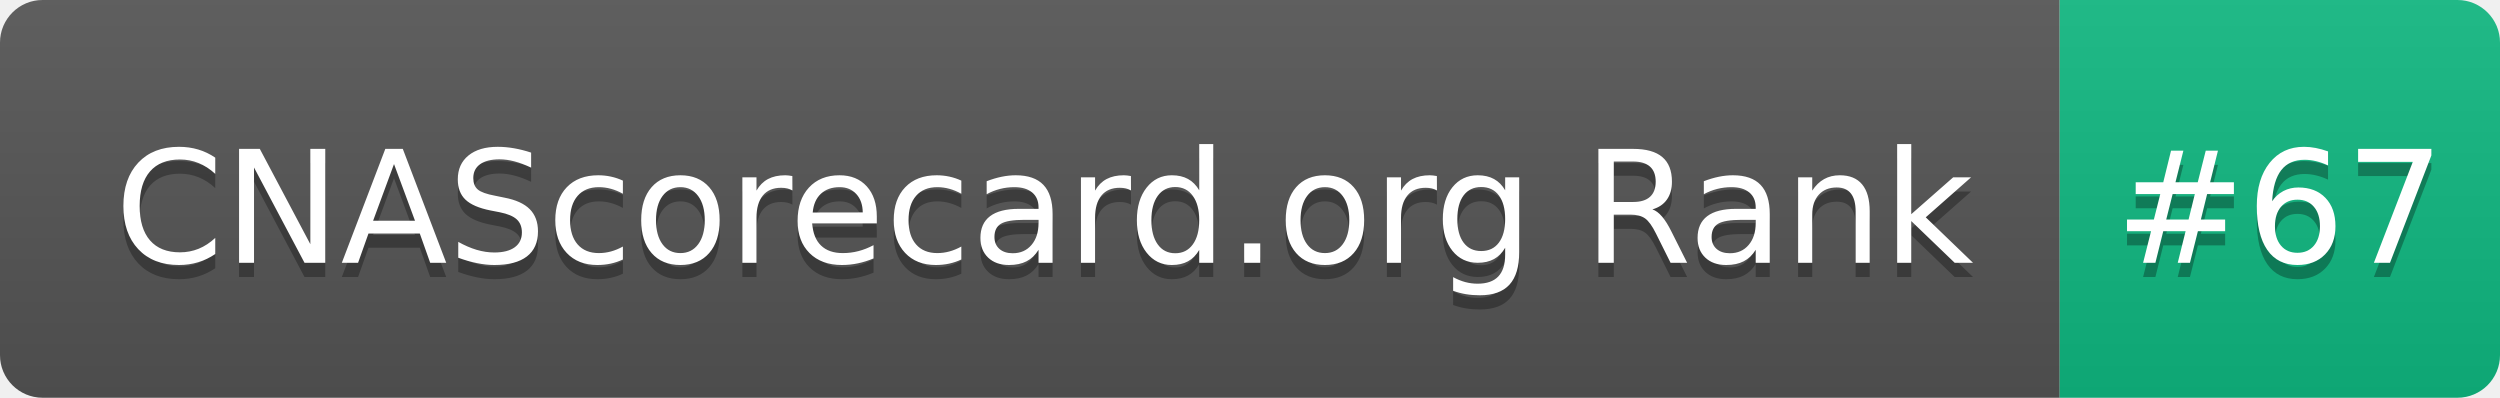
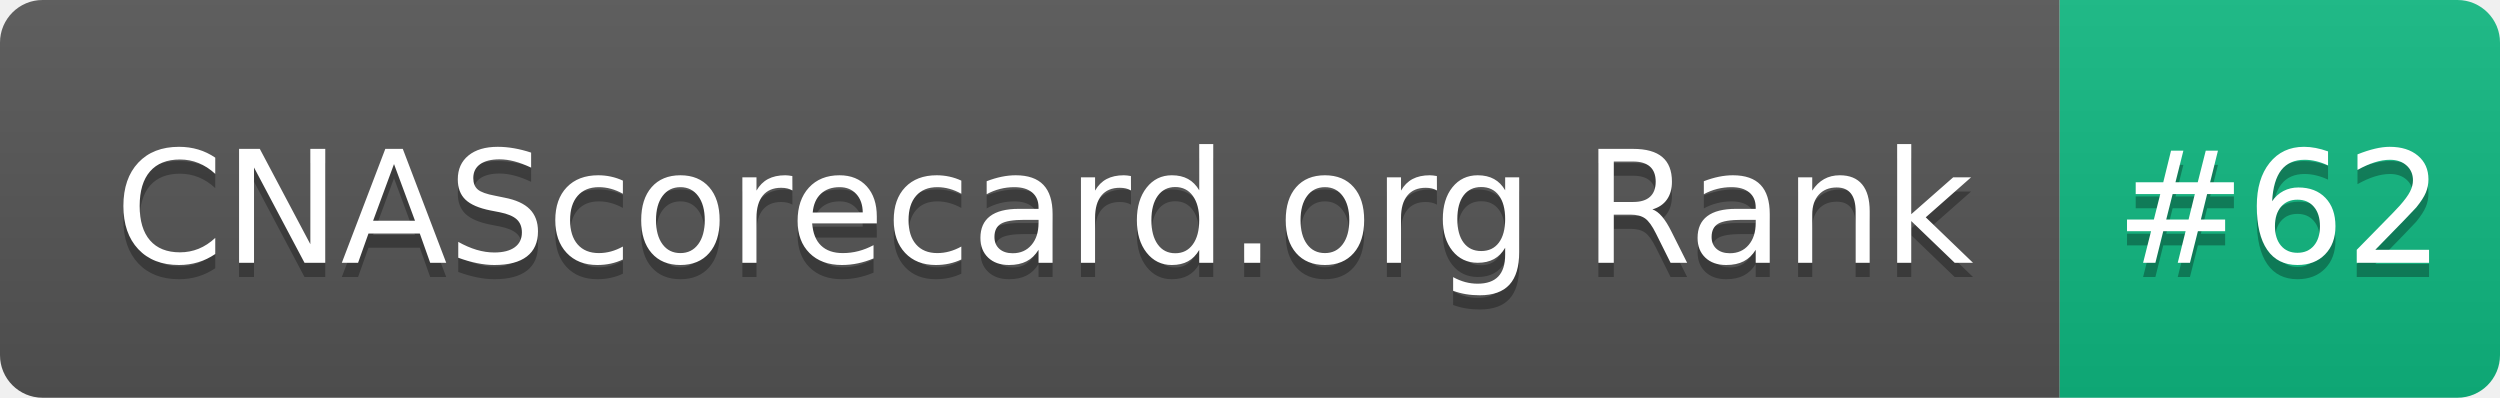
- <svg xmlns="http://www.w3.org/2000/svg" width="176" height="28" role="img" aria-label="CNAScorecard.org Rank: #67">
+ <svg xmlns="http://www.w3.org/2000/svg" width="176" height="28" role="img" aria-label="CNAScorecard.org Rank: #62">
  <linearGradient id="s" x2="0" y2="100%">
    <stop offset="0" stop-color="#bbb" stop-opacity=".1" />
    <stop offset="1" stop-opacity=".1" />
  </linearGradient>
  <clipPath id="r">
    <rect width="176" height="28" rx="3" fill="#fff" />
  </clipPath>
  <g clip-path="url(#r)">
    <rect width="145" height="28" fill="#555" />
    <rect x="145" width="31" height="28" fill="#10B981" />
    <rect width="176" height="28" fill="url(#s)" />
  </g>
  <g fill="#fff" text-anchor="middle" font-family="Verdana,Geneva,DejaVu Sans,sans-serif" text-rendering="geometricPrecision" font-size="110">
    <text aria-hidden="true" x="735" y="195" fill="#010101" fill-opacity=".3" transform="scale(.1)" textLength="1350">CNAScorecard.org Rank</text>
    <text x="735" y="185" transform="scale(.1)" fill="#fff" textLength="1350">CNAScorecard.org Rank</text>
-     <text aria-hidden="true" x="1605" y="195" fill="#010101" fill-opacity=".3" transform="scale(.1)" textLength="210">#67</text>
-     <text x="1605" y="185" transform="scale(.1)" fill="#fff" textLength="210">#67</text>
+     <text aria-hidden="true" x="1605" y="195" fill="#010101" fill-opacity=".3" transform="scale(.1)" textLength="210">#62</text>
+     <text x="1605" y="185" transform="scale(.1)" fill="#fff" textLength="210">#62</text>
  </g>
</svg>
